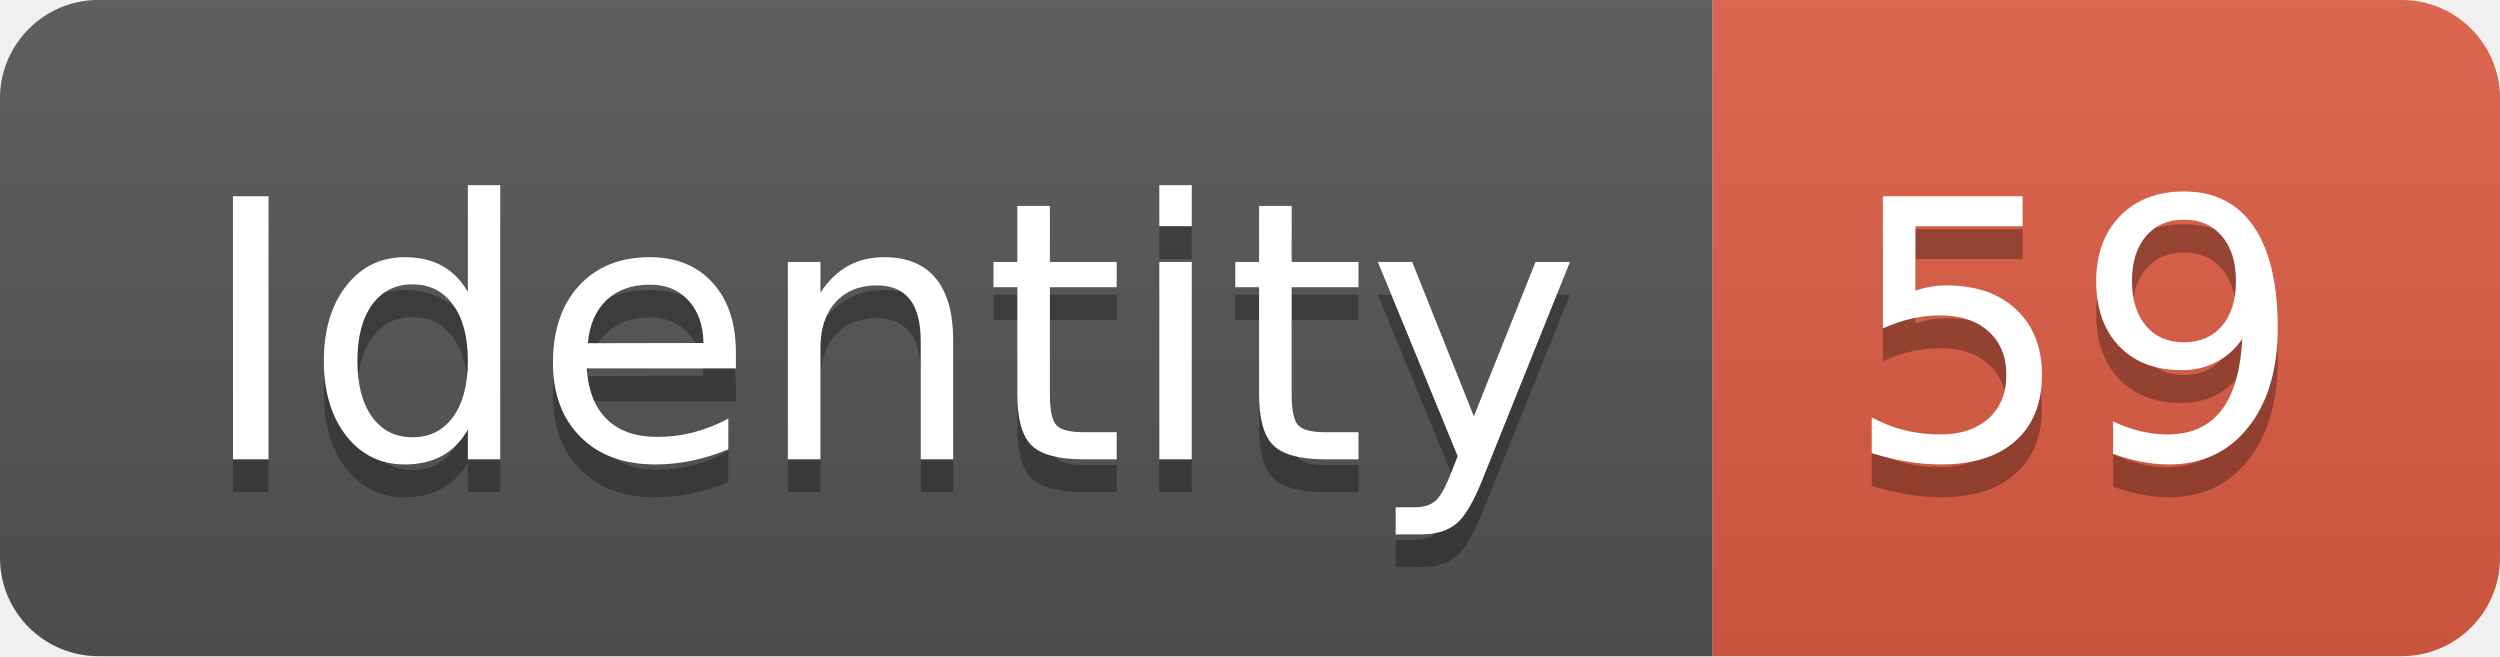
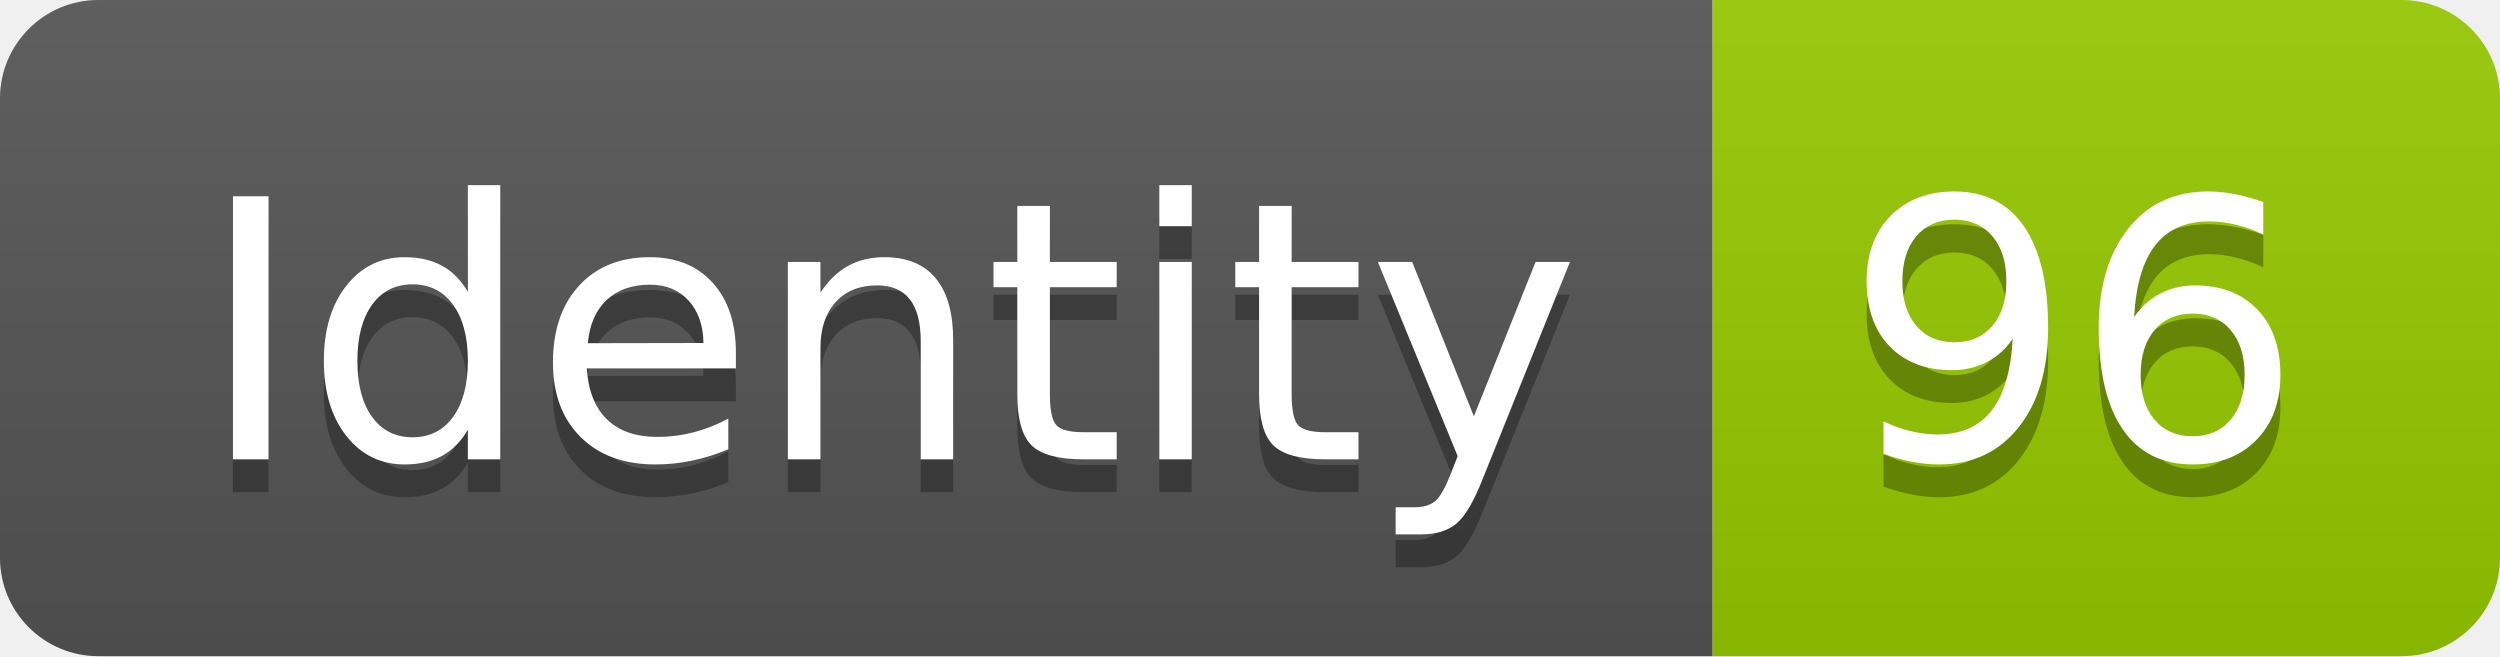
<svg xmlns="http://www.w3.org/2000/svg" width="76.2" height="20">
  <linearGradient id="smooth" x2="0" y2="100%">
    <stop offset="0" stop-color="#bbb" stop-opacity=".1" />
    <stop offset="1" stop-opacity=".1" />
  </linearGradient>
  <clipPath id="round">
    <rect width="76.2" height="20" rx="3" fill="#fff" />
  </clipPath>
  <g clip-path="url(#round)">
    <rect width="52.2" height="20" fill="#555" />
-     <rect x="52.2" width="24.0" height="20" fill="#e05d44" />
+     <rect x="52.2" width="24.0" height="20" fill="#97CA00" />
    <rect width="76.2" height="20" fill="url(#smooth)" />
  </g>
  <g fill="#fff" text-anchor="middle" font-family="DejaVu Sans,Verdana,Geneva,sans-serif" font-size="110">
    <text x="271.0" y="150" fill="#010101" fill-opacity=".3" transform="scale(0.1)" textLength="422.0" lengthAdjust="spacing">Identity</text>
    <text x="271.0" y="140" transform="scale(0.1)" textLength="422.0" lengthAdjust="spacing">Identity</text>
-     <text x="632.0" y="150" fill="#010101" fill-opacity=".3" transform="scale(0.1)" textLength="140.0" lengthAdjust="spacing">59</text>
-     <text x="632.0" y="140" transform="scale(0.1)" textLength="140.0" lengthAdjust="spacing">59</text>
+     <text x="632.0" y="150" fill="#010101" fill-opacity=".3" transform="scale(0.1)" textLength="140.0" lengthAdjust="spacing">96</text>
+     <text x="632.0" y="140" transform="scale(0.1)" textLength="140.0" lengthAdjust="spacing">96</text>
  </g>
</svg>
